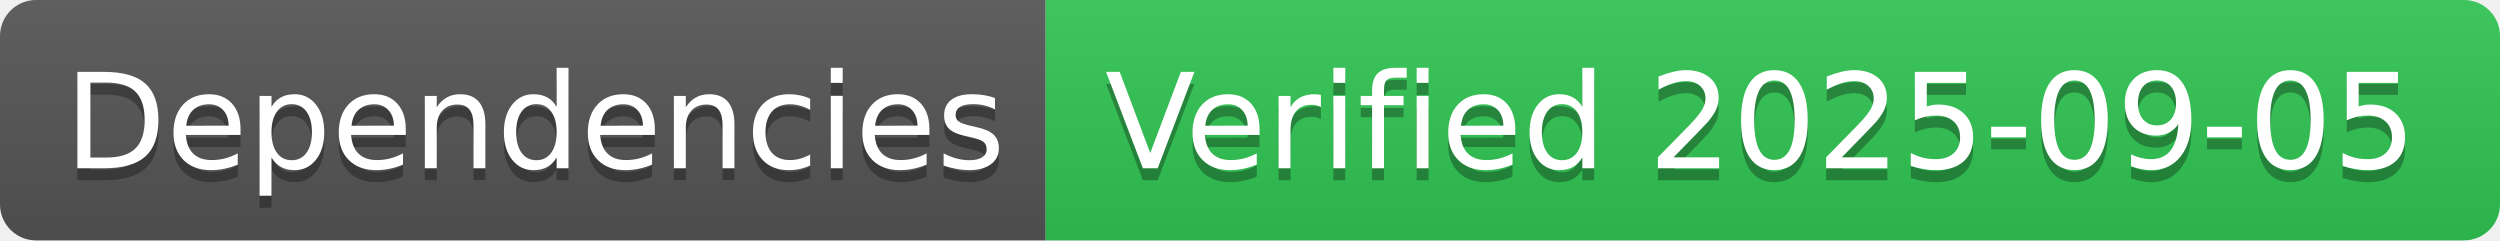
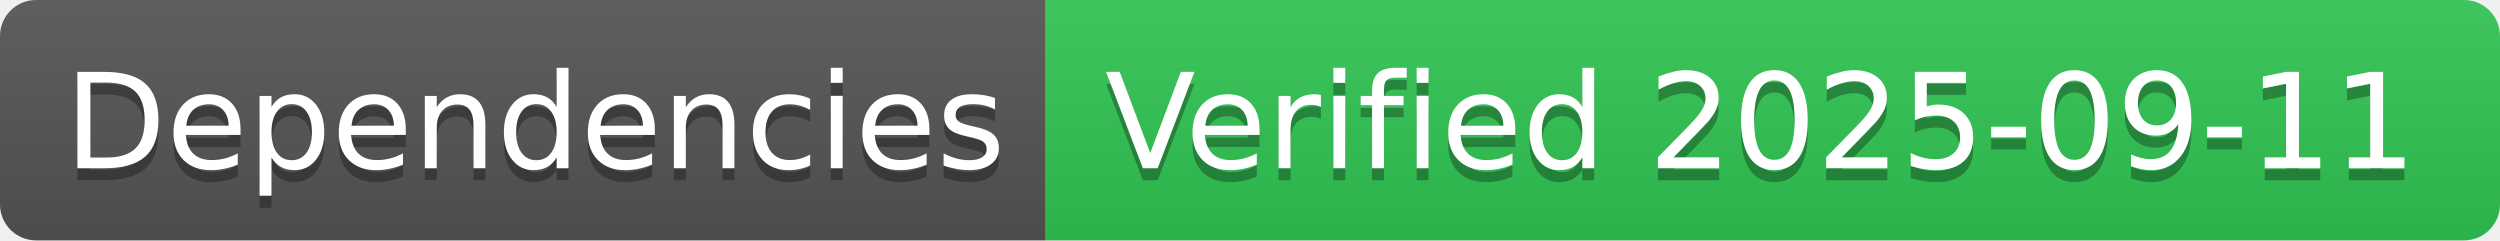
- <svg xmlns="http://www.w3.org/2000/svg" width="208" height="20" role="img" aria-label="Dependencies: Verified 2025-09-05">
+ <svg xmlns="http://www.w3.org/2000/svg" width="208" height="20" role="img" aria-label="Dependencies: Verified 2025-09-11">
  <linearGradient id="s" x2="0" y2="100%">
    <stop offset="0" stop-color="#bbb" stop-opacity=".1" />
    <stop offset="1" stop-opacity=".1" />
  </linearGradient>
  <clipPath id="r">
    <rect width="208" height="20" rx="3" fill="#fff" />
  </clipPath>
  <g clip-path="url(#r)">
    <rect width="87" height="20" fill="#555" />
    <rect x="87" width="121" height="20" fill="#31c653" />
    <rect width="208" height="20" fill="url(#s)" />
  </g>
  <g fill="#fff" text-anchor="middle" font-family="Verdana,Geneva,DejaVu Sans,sans-serif" text-rendering="geometricPrecision" font-size="110">
    <text aria-hidden="true" x="445" y="150" fill="#010101" fill-opacity=".3" transform="scale(.1)" textLength="770">Dependencies</text>
    <text x="445" y="140" transform="scale(.1)" fill="#fff" textLength="770">Dependencies</text>
-     <text aria-hidden="true" x="1465" y="150" fill="#010101" fill-opacity=".3" transform="scale(.1)" textLength="1110">Verified 2025-09-05</text>
-     <text x="1465" y="140" transform="scale(.1)" fill="#fff" textLength="1110">Verified 2025-09-05</text>
+     <text aria-hidden="true" x="1465" y="150" fill="#010101" fill-opacity=".3" transform="scale(.1)" textLength="1110">Verified 2025-09-11</text>
+     <text x="1465" y="140" transform="scale(.1)" fill="#fff" textLength="1110">Verified 2025-09-11</text>
  </g>
</svg>
